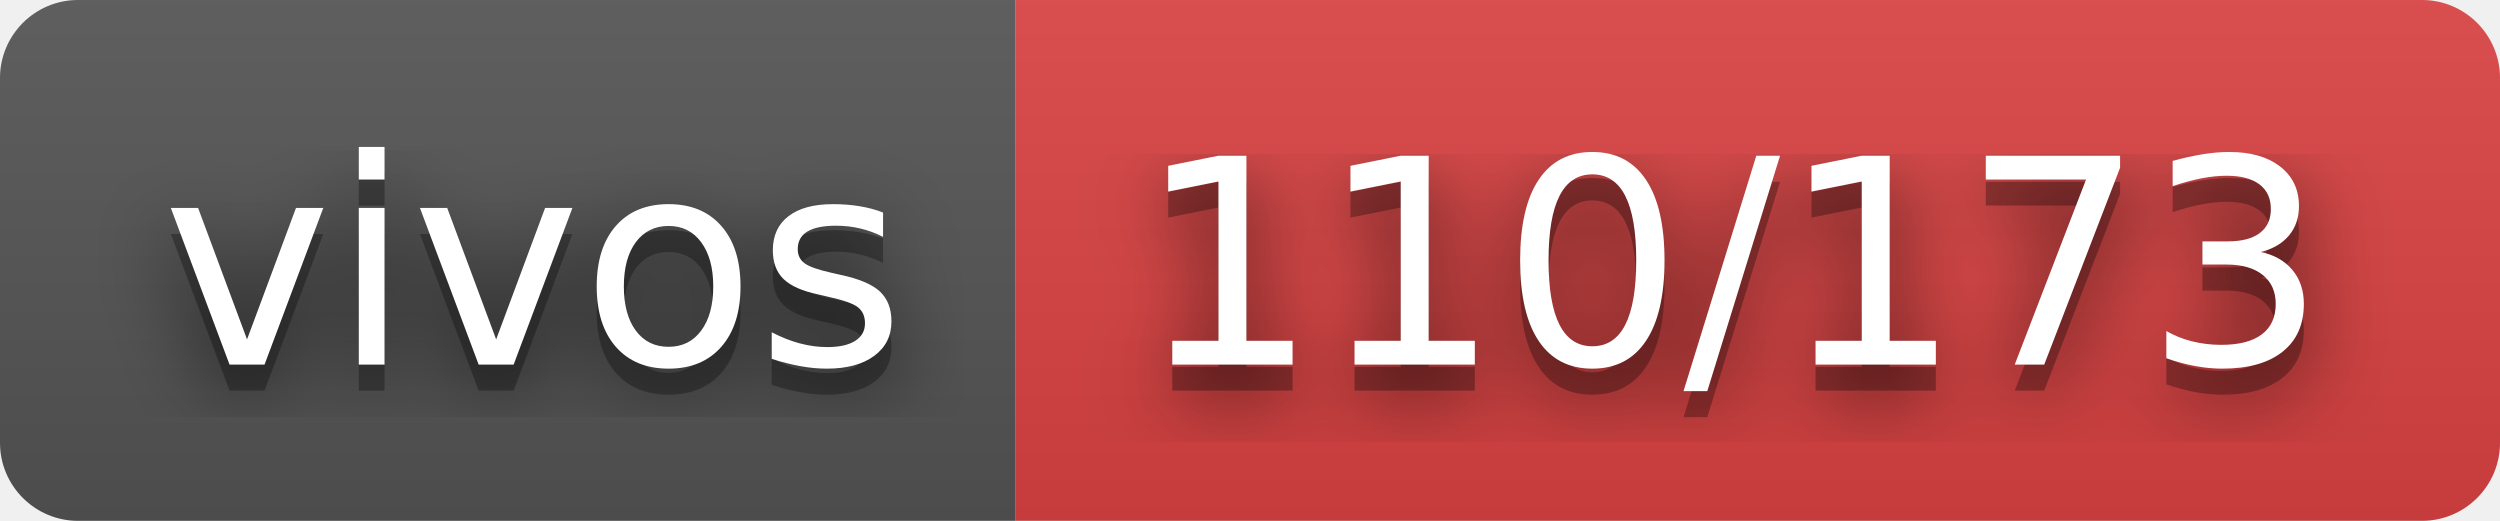
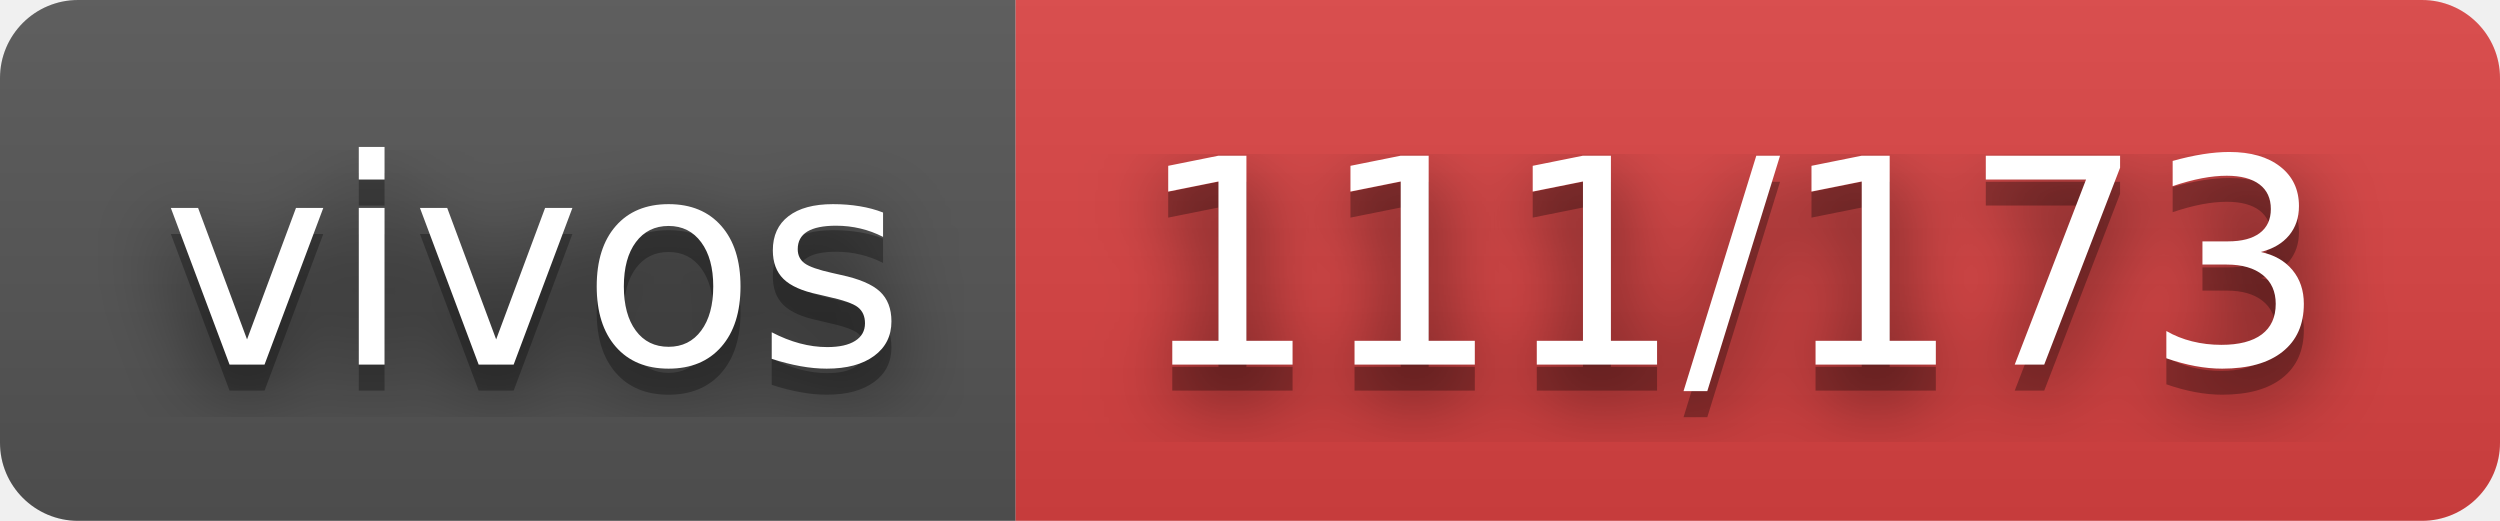
- <svg xmlns="http://www.w3.org/2000/svg" width="96" height="20" role="img" aria-label="vivos: 110/173">
+ <svg xmlns="http://www.w3.org/2000/svg" width="96" height="20" role="img" aria-label="vivos: 111/173">
  <filter id="blur">
    <feGaussianBlur stdDeviation="16" />
  </filter>
  <linearGradient id="s" x2="0" y2="100%">
    <stop offset="0" stop-color="#bbb" stop-opacity=".1" />
    <stop offset="1" stop-opacity=".1" />
  </linearGradient>
  <clipPath id="r">
    <rect width="96" height="20" rx="3" />
  </clipPath>
  <g clip-path="url(#r)">
    <rect width="39" height="20" fill="#555" />
    <rect x="39" width="57" height="20" fill="#dd4343" />
    <rect width="96" height="20" fill="url(#s)" />
  </g>
  <g fill="#fff" text-anchor="middle" font-family="Verdana,Geneva,DejaVu Sans,sans-serif" text-rendering="geometricPrecision" font-size="110">
    <g transform="scale(.1)">
      <g aria-hidden="true" fill="#010101">
        <text x="205" y="150" fill-opacity=".8" filter="url(#blur)" textLength="290">vivos</text>
        <text x="205" y="150" fill-opacity=".3" textLength="290">vivos</text>
      </g>
      <text x="205" y="140" textLength="290">vivos</text>
    </g>
    <g transform="scale(.1)">
      <g aria-hidden="true" fill="#010101">
-         <text x="665" y="150" fill-opacity=".8" filter="url(#blur)" textLength="470">110/173</text>
-         <text x="665" y="150" fill-opacity=".3" textLength="470">110/173</text>
+         <text x="665" y="150" fill-opacity=".8" filter="url(#blur)" textLength="470">111/173</text>
+         <text x="665" y="150" fill-opacity=".3" textLength="470">111/173</text>
      </g>
-       <text x="665" y="140" textLength="470">110/173</text>
+       <text x="665" y="140" textLength="470">111/173</text>
    </g>
  </g>
</svg>
